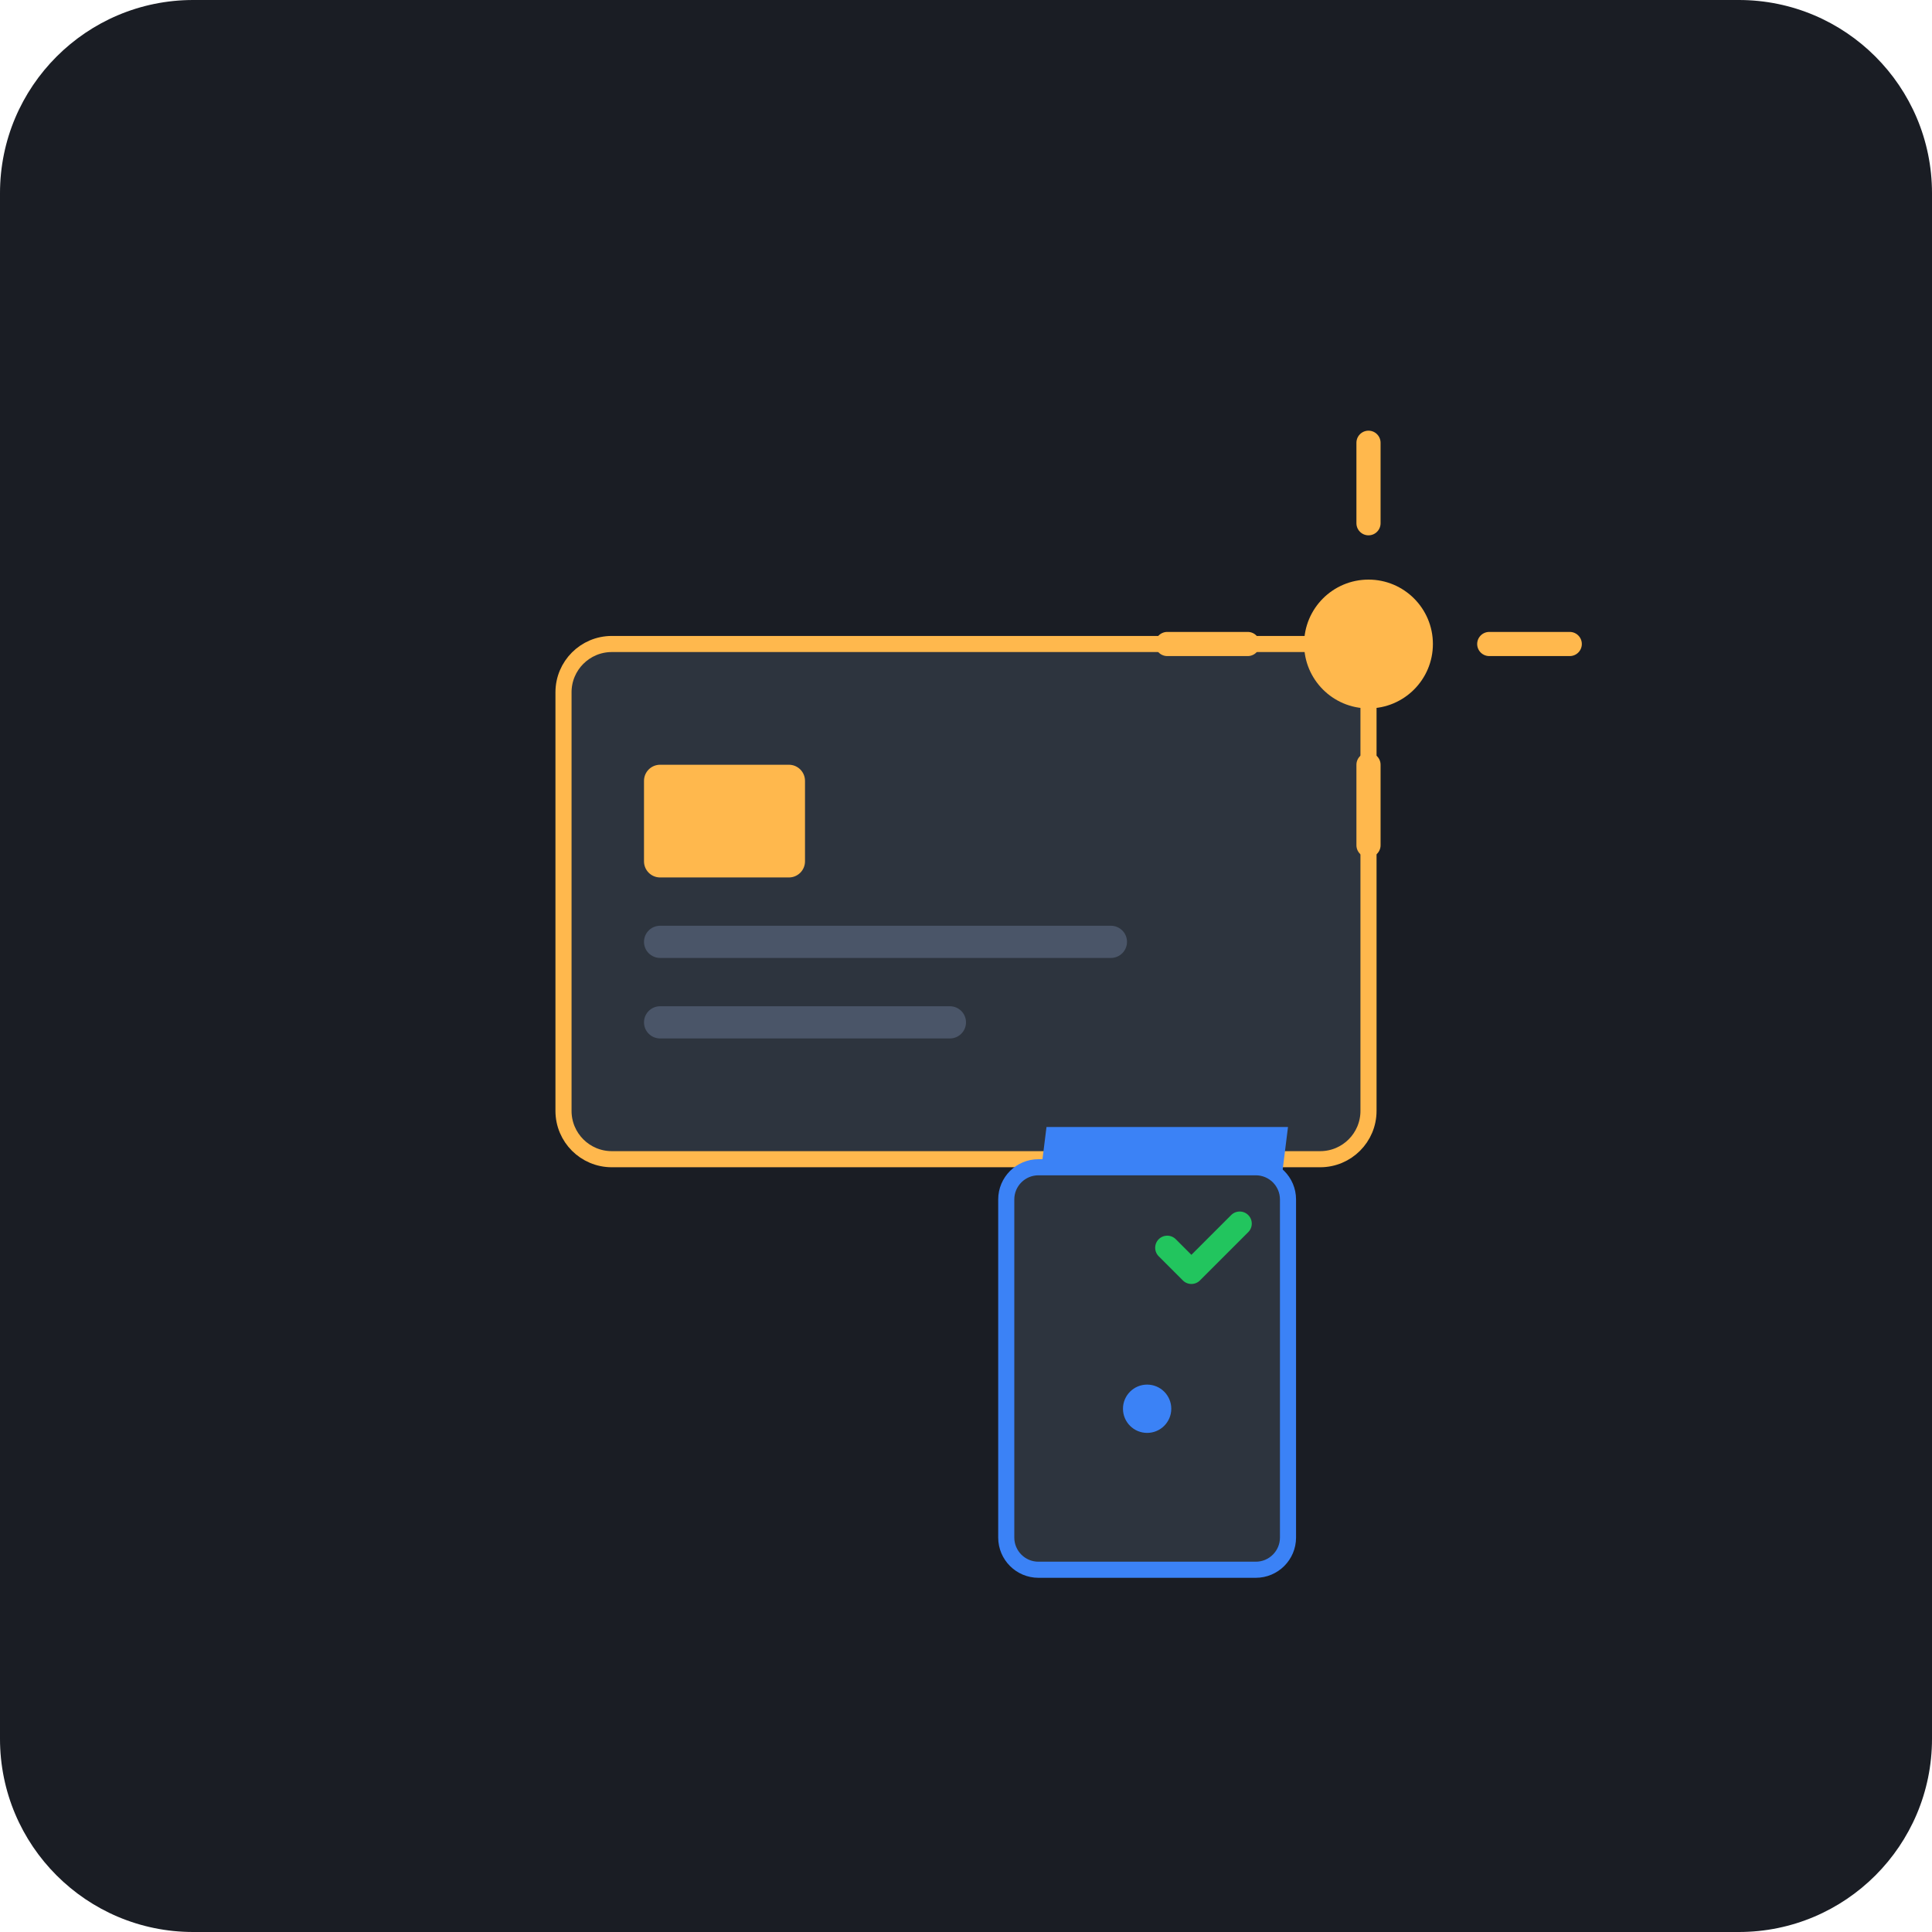
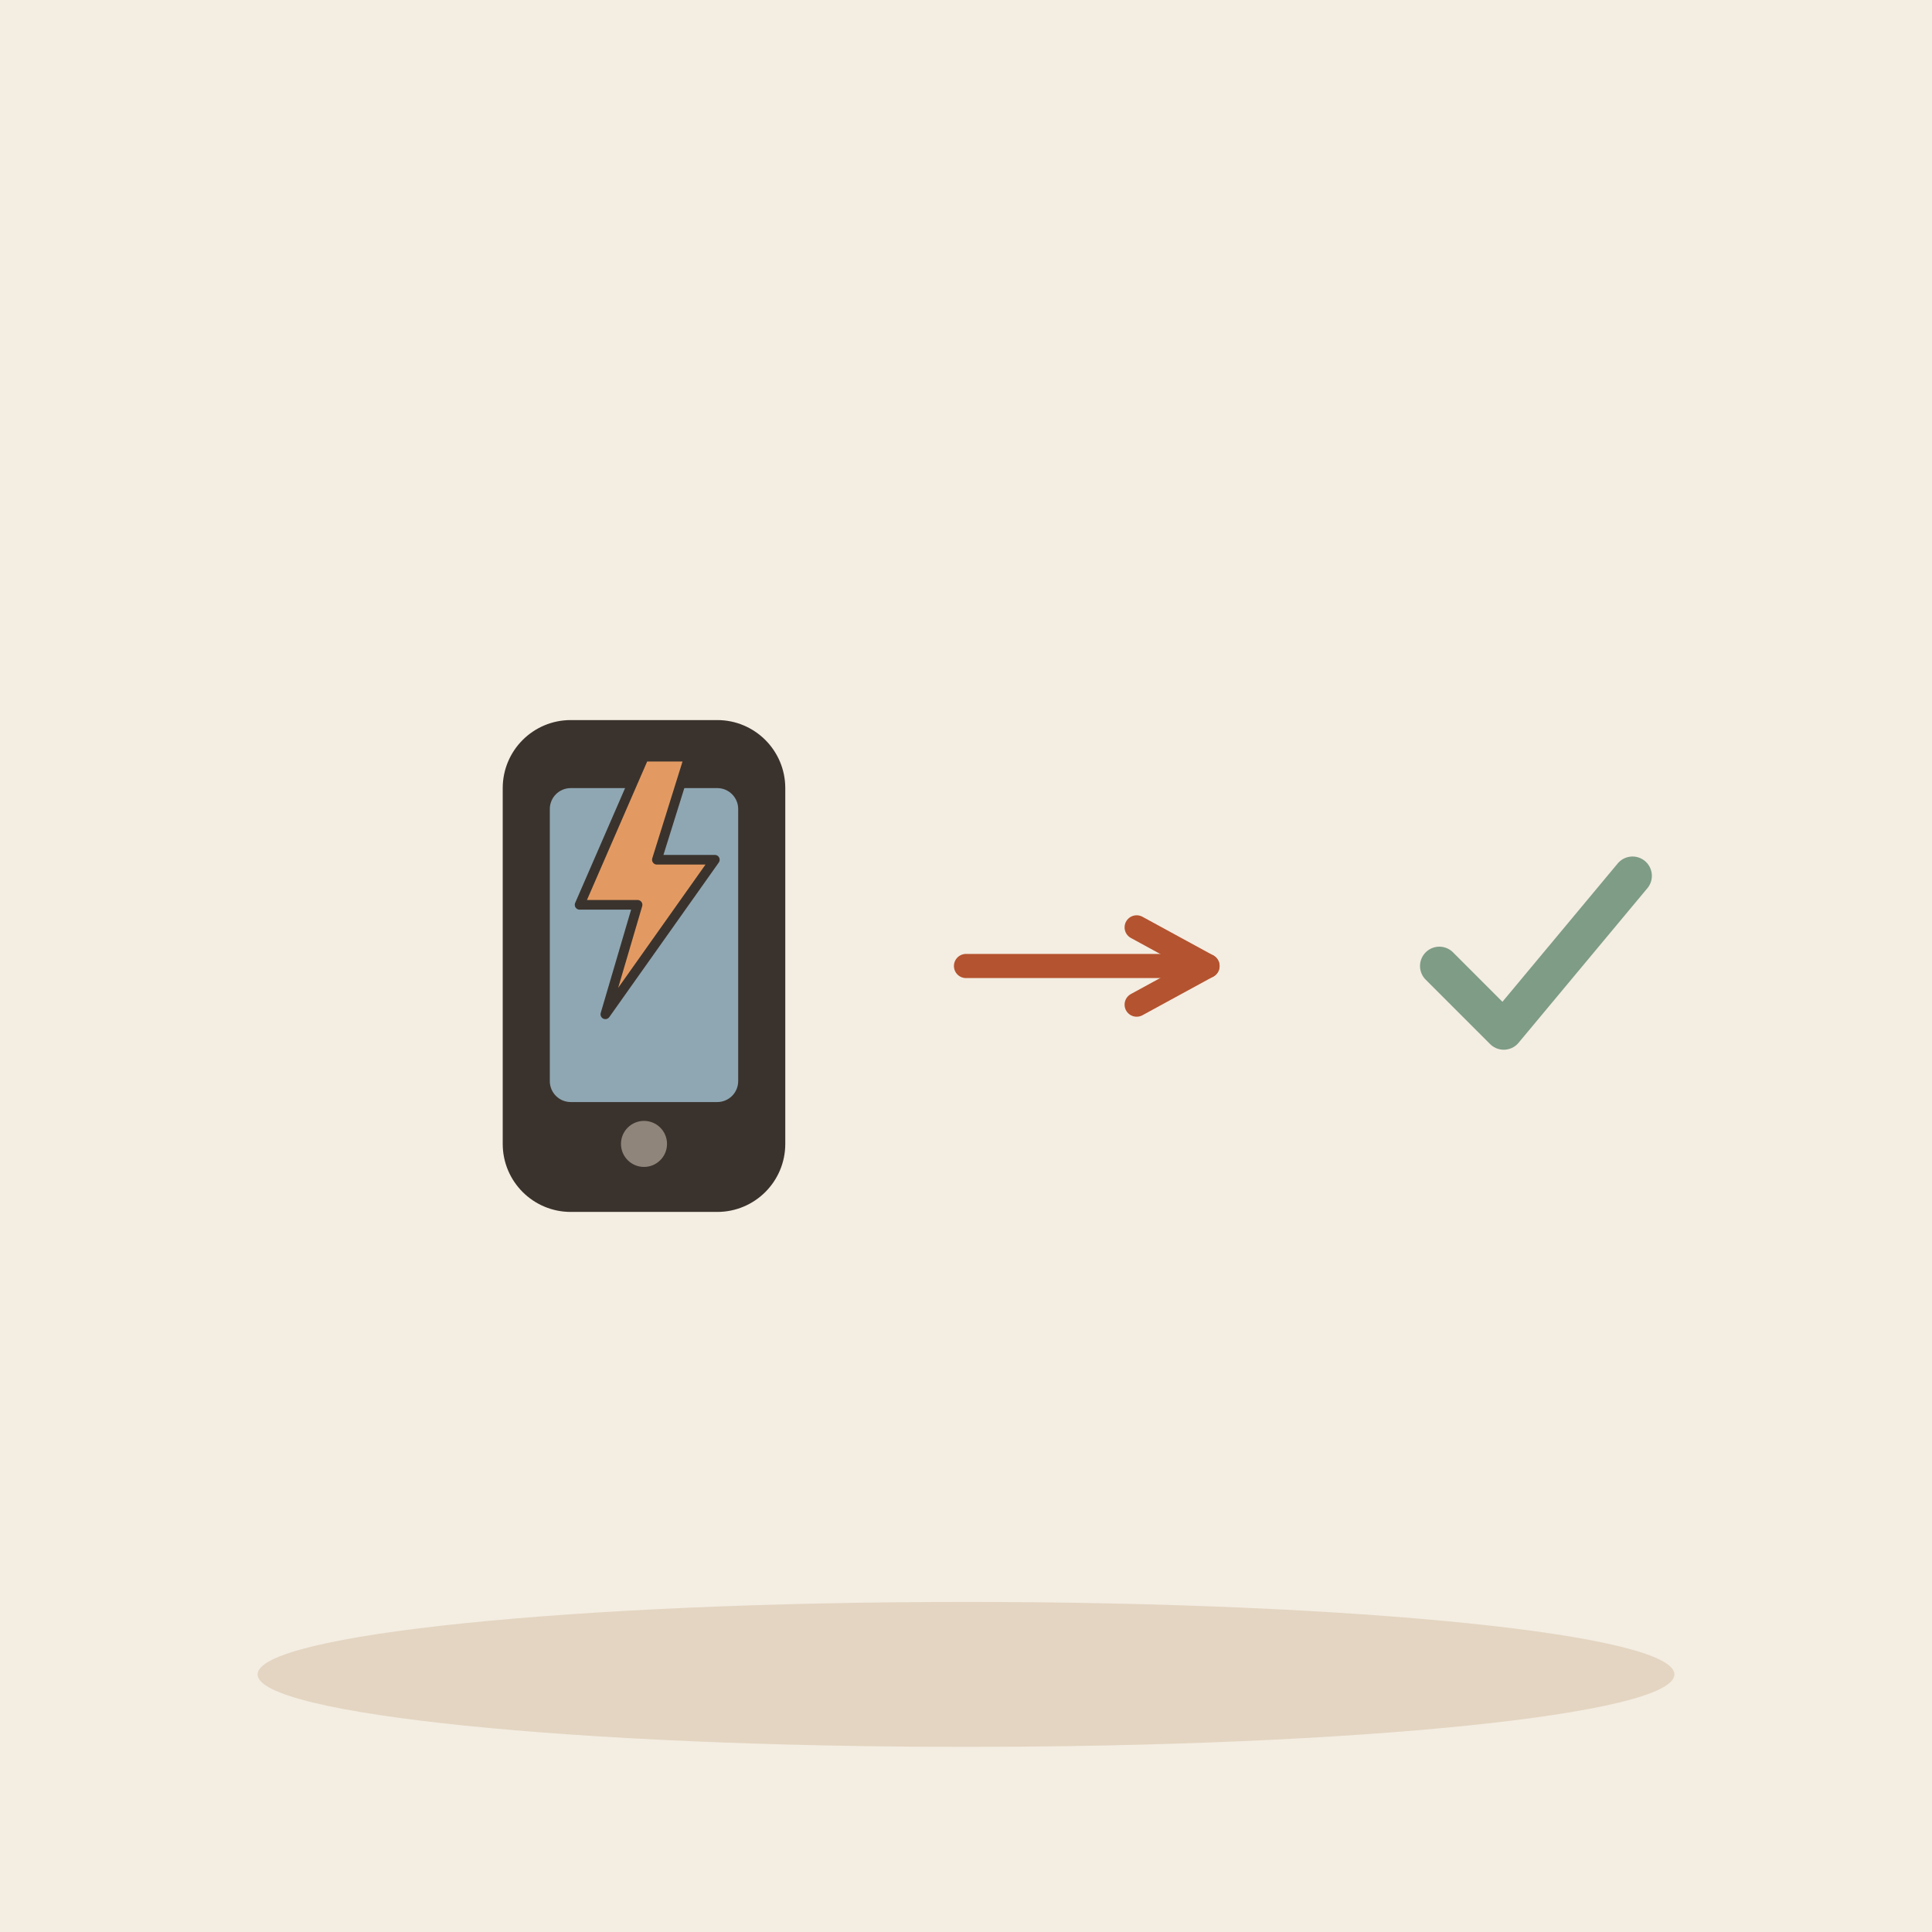
- <svg xmlns="http://www.w3.org/2000/svg" viewBox="0 0 240 240">
-   <rect width="240" height="240" rx="24" fill="#1A1D24" />
-   <rect x="70" y="80" width="100" height="64" rx="6" fill="#2D343E" stroke="#FFB84D" stroke-width="2" />
-   <rect x="80" y="95" width="20" height="14" rx="2" fill="#FFB84D" />
-   <rect x="80" y="115" width="60" height="4" rx="2" fill="#4A5568" />
-   <rect x="80" y="125" width="40" height="4" rx="2" fill="#4A5568" />
-   <circle cx="170" cy="80" r="8" fill="#FFB84D" />
-   <path d="M170 65 L170 55 M170 95 L170 105 M155 80 L145 80 M185 80 L195 80" stroke="#FFB84D" stroke-width="3" stroke-linecap="round" />
-   <path d="M130 140 L160 140 L155 180 L125 180 Z" fill="#3B82F6" />
-   <rect x="125" y="145" width="35" height="50" rx="4" fill="#2D343E" stroke="#3B82F6" stroke-width="2" />
-   <circle cx="142.5" cy="175" r="3" fill="#3B82F6" />
-   <path d="M145 155 L148 158 L154 152" fill="none" stroke="#22C55E" stroke-width="3" stroke-linecap="round" stroke-linejoin="round" />
+ <svg xmlns="http://www.w3.org/2000/svg" viewBox="0 0 240 240" data-style="editorial">
+   <rect width="240" height="240" fill="#F4EDE2" />
+   <ellipse cx="120" cy="208" rx="88" ry="9" fill="#E3D5C1" />
+   <g transform="translate(80 120) scale(1.3 1.3)">
+     <rect x="-12" y="-22" width="24" height="44" rx="5" fill="#3A332D" stroke="#3A332D" stroke-width="3" stroke-linecap="round" stroke-linejoin="round" />
+     <rect x="-9" y="-17" width="18" height="30" rx="2" fill="#8FA7B3" />
+     <circle cx="0" cy="17" r="2.2" fill="#8F857A" />
+   </g>
+   <g transform="translate(80 110) scale(0.4 0.4)">
+     <path d="M0 -40L-20 6L-2 6L-12 40L22 -8L4 -8L14 -40Z" fill="#E39A62" stroke="#3A332D" stroke-width="3" stroke-linecap="round" stroke-linejoin="round" />
+   </g>
+   <path d="M120 120L150 120" stroke="#B4532F" stroke-width="3" stroke-linecap="round" fill="none" />
+   <path d="M141.2 124.8L150 120L141.2 115.2" fill="none" stroke="#B4532F" stroke-width="3" stroke-linecap="round" stroke-linejoin="round" />
+   <g transform="translate(190 120) scale(0.8 0.8)">
+     <path d="M-14 0l10 10l20 -24" fill="none" stroke="#7E9C86" stroke-width="6" stroke-linecap="round" stroke-linejoin="round" />
+   </g>
</svg>
